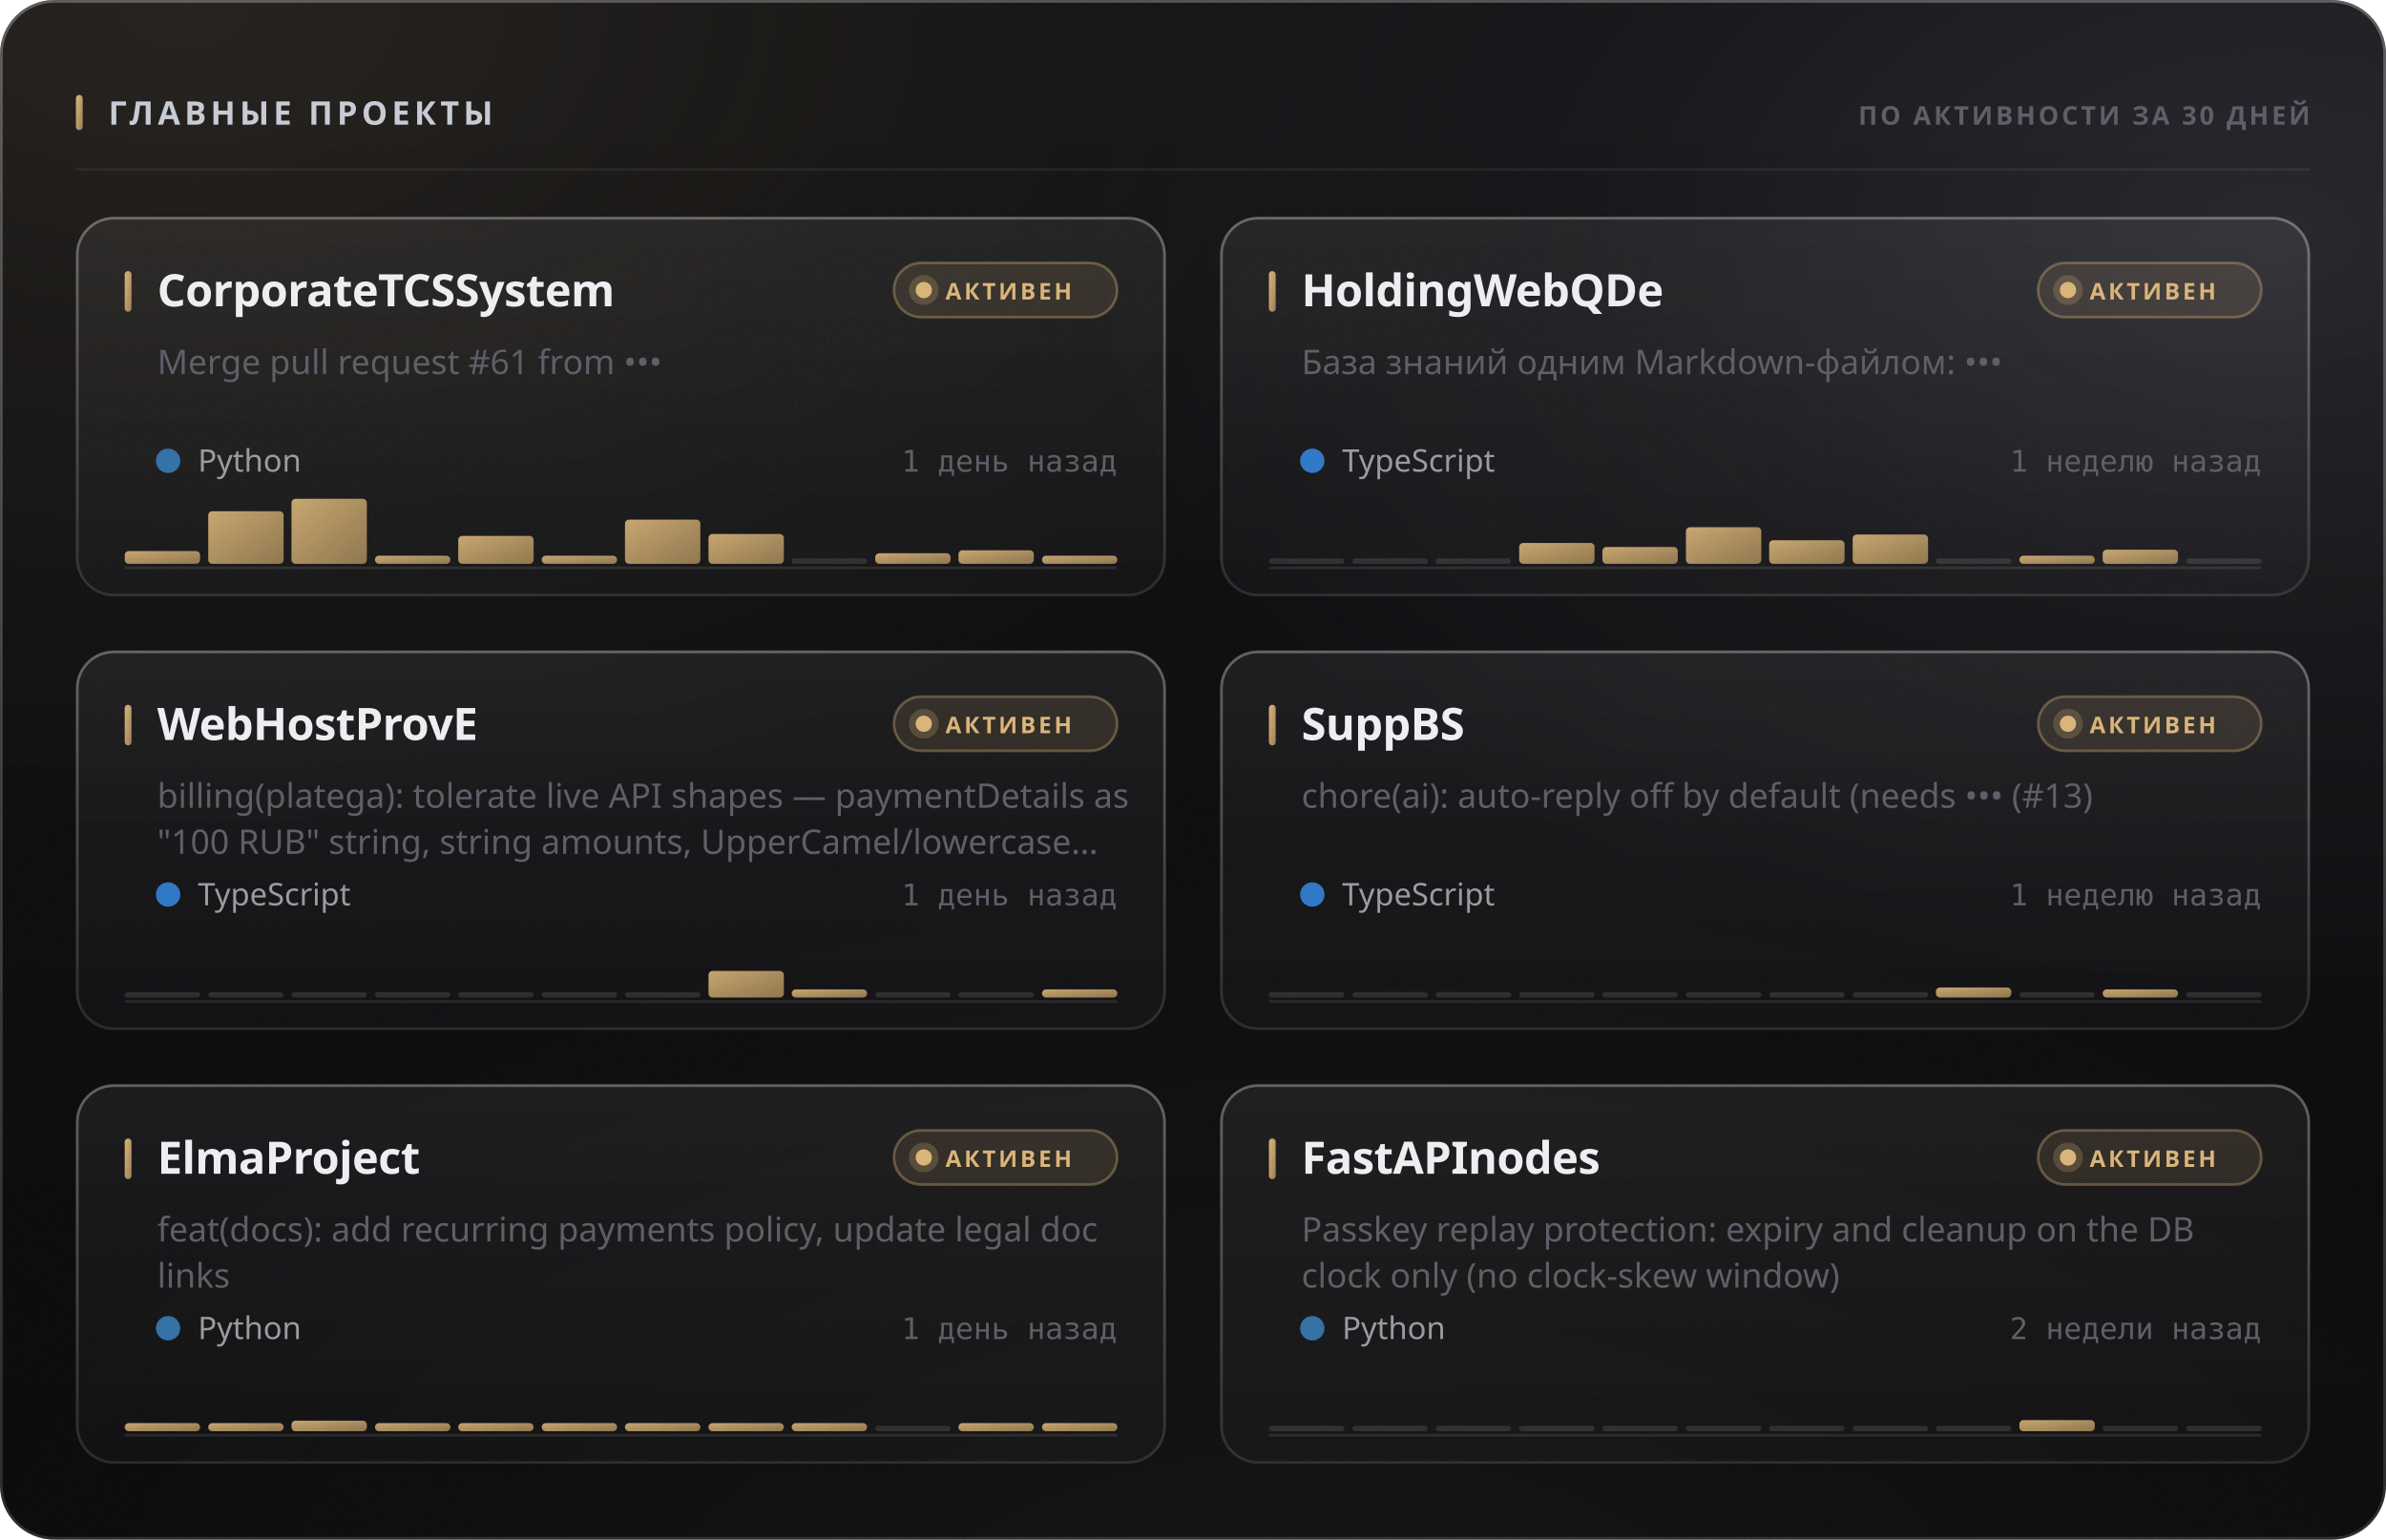
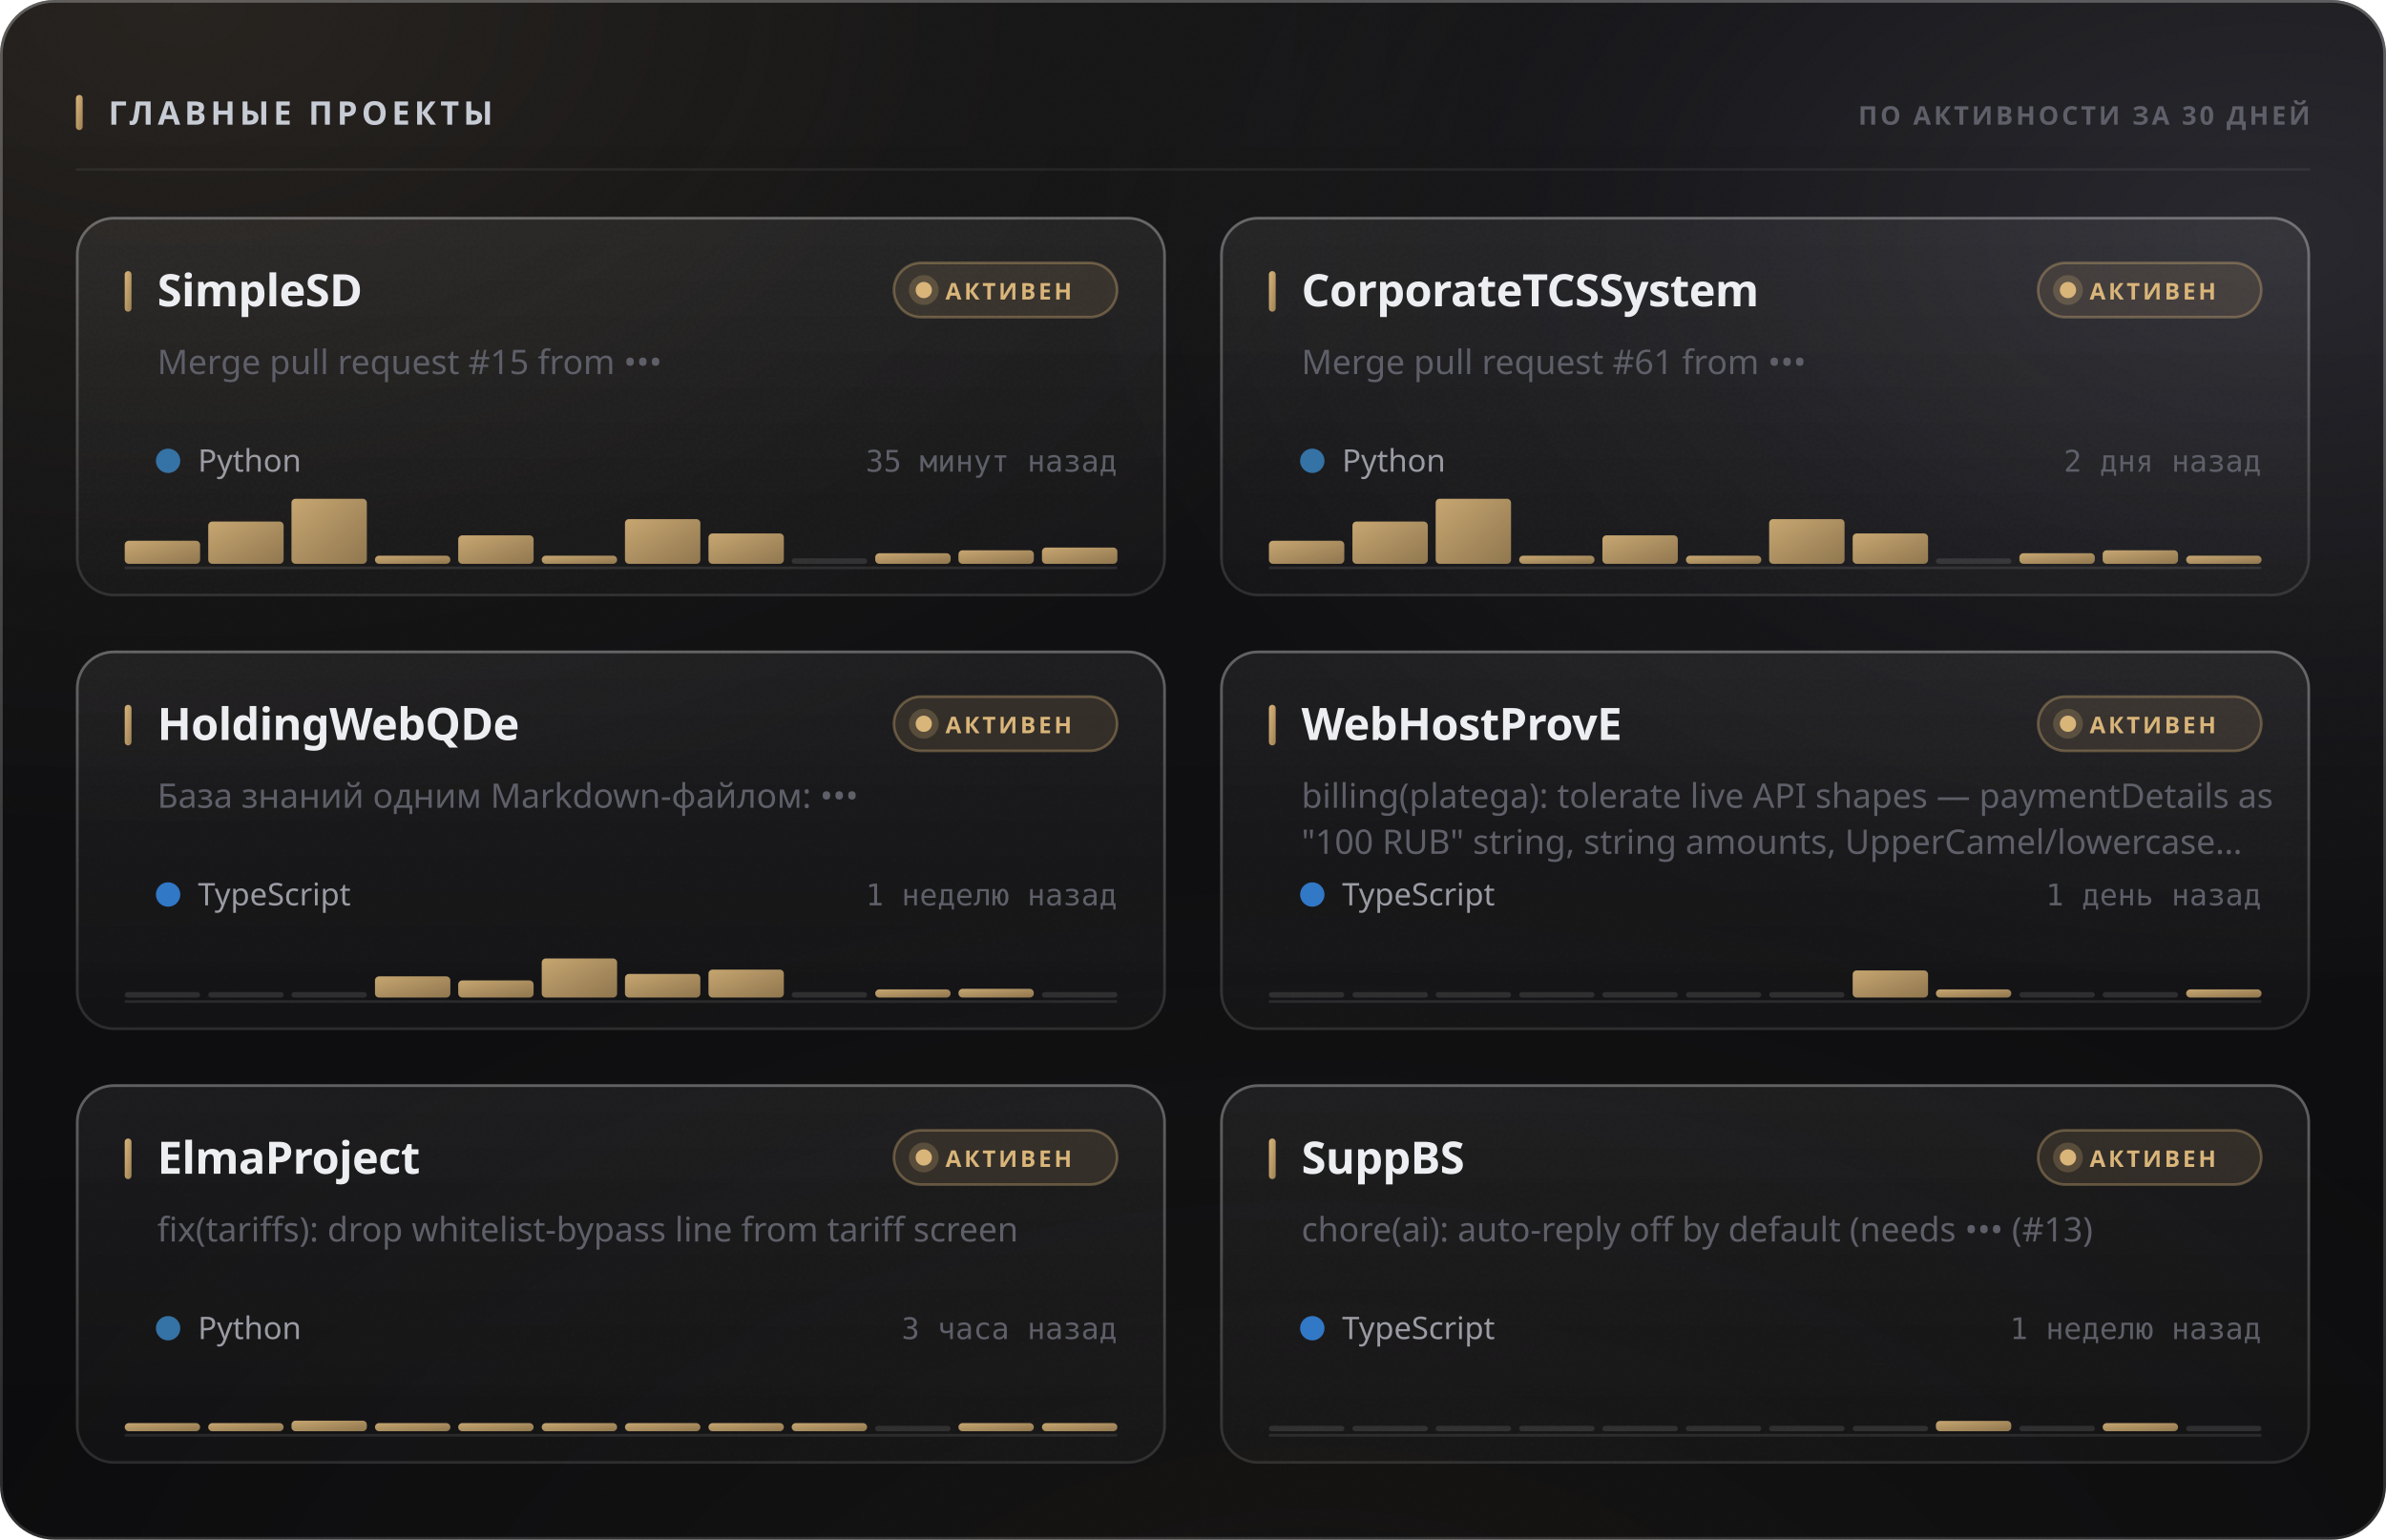
<svg xmlns="http://www.w3.org/2000/svg" width="880" height="568" viewBox="0 0 880 568" role="img">
  <style>
  text { font-family: -apple-system, BlinkMacSystemFont, 'Segoe UI', 'Noto Sans', Helvetica, Arial, sans-serif; }
  .mono { font-family: ui-monospace, 'SF Mono', 'Cascadia Mono', 'DejaVu Sans Mono', Menlo, Consolas, monospace; font-variant-numeric: tabular-nums; }
  .caps { letter-spacing: .1em; text-transform: uppercase; }

  @keyframes sheen  { from { transform: translateX(-120%); } to { transform: translateX(260%); } }
  @keyframes rise   { from { opacity: 0; transform: translateY(6px); } to { opacity: 1; transform: none; } }
  @keyframes slide  { from { opacity: 0; transform: translateX(-8px); } to { opacity: 1; transform: none; } }
  @keyframes grow   { from { transform: scaleY(0); } to { transform: scaleY(1); } }
  @keyframes widen  { from { transform: scaleX(0); } to { transform: scaleX(1); } }
  @keyframes draw   { from { stroke-dashoffset: 200; } to { stroke-dashoffset: 0; } }

  .sheen { animation: sheen 5.5s cubic-bezier(.45,0,.2,1) infinite; }
  .rise  { animation: rise .5s cubic-bezier(.16,1,.3,1) both; }
  .slide { animation: slide .42s cubic-bezier(.16,1,.3,1) both; }
  .bar   { transform-box: fill-box; transform-origin: 50% 100%;
           animation: grow .62s cubic-bezier(.16,1,.3,1) both; }
  .fill  { transform-box: fill-box; transform-origin: 0% 50%;
           animation: widen .8s cubic-bezier(.16,1,.3,1) both; }
  /* The hidden start state lives in the keyframes, never in the static rule.
     A renderer that ignores CSS animations then falls back to the FINISHED
     state — a drawn line, visible text — instead of an empty panel. */
  .spark { stroke-dasharray: 200;
           animation: draw 1.1s cubic-bezier(.16,1,.3,1) both; }

  @media (prefers-reduced-motion: reduce) {
    .sheen { animation: none; opacity: 0; }
    .rise, .slide, .bar, .fill, .spark { animation: none; opacity: 1; transform: none;
                                         stroke-dashoffset: 0; }
  }</style>
  <defs>
    <filter id="grain5" x="0" y="0" width="100%" height="100%">
      <feTurbulence type="fractalNoise" baseFrequency="0.85" numOctaves="3" stitchTiles="stitch" />
      <feColorMatrix type="saturate" values="0" />
    </filter>
    <linearGradient id="accent1" x1="0" y1="0" x2="1" y2="1">
      <stop offset="0%" stop-color="#d9b57a" />
      <stop offset="100%" stop-color="#9d8155" />
    </linearGradient>
    <radialGradient id="aurora6" cx="0.08" cy="0" r="0.55">
      <stop offset="0%" stop-color="#d9b47a" stop-opacity="0.1" />
      <stop offset="55%" stop-color="#d9b47a" stop-opacity="0.035" />
      <stop offset="100%" stop-color="#d9b47a" stop-opacity="0" />
    </radialGradient>
    <radialGradient id="aurora7" cx="0.95" cy="0.15" r="0.5">
      <stop offset="0%" stop-color="#706f83" stop-opacity="0.22" />
      <stop offset="55%" stop-color="#706f83" stop-opacity="0.077" />
      <stop offset="100%" stop-color="#706f83" stop-opacity="0" />
    </radialGradient>
    <radialGradient id="aurora8" cx="0.55" cy="1.15" r="0.6">
      <stop offset="0%" stop-color="#b39b74" stop-opacity="0.07" />
      <stop offset="55%" stop-color="#b39b74" stop-opacity="0.025" />
      <stop offset="100%" stop-color="#b39b74" stop-opacity="0" />
    </radialGradient>
    <linearGradient id="glass2" x1="0" y1="0" x2="0" y2="1">
      <stop offset="0%" stop-color="#ffffff" stop-opacity="0.036" />
      <stop offset="100%" stop-color="#ffffff" stop-opacity="0.007" />
    </linearGradient>
    <linearGradient id="rim3" x1="0" y1="0" x2="0" y2="1">
      <stop offset="0%" stop-color="#ffffff" stop-opacity="0.182" />
      <stop offset="100%" stop-color="#ffffff" stop-opacity="0.025" />
    </linearGradient>
    <linearGradient id="spec4" x1="0" y1="0" x2="1" y2="0">
      <stop offset="0%" stop-color="#ffffff" stop-opacity="0" />
      <stop offset="35%" stop-color="#ffffff" stop-opacity="0.336" />
      <stop offset="70%" stop-color="#ffffff" stop-opacity="0.118" />
      <stop offset="100%" stop-color="#ffffff" stop-opacity="0" />
    </linearGradient>
    <linearGradient id="cardglass9" x1="0" y1="0" x2="0" y2="1">
      <stop offset="0%" stop-color="#ffffff" stop-opacity="0.06" />
      <stop offset="100%" stop-color="#ffffff" stop-opacity="0.018" />
    </linearGradient>
    <linearGradient id="cardrim10" x1="0" y1="0" x2="0" y2="1">
      <stop offset="0%" stop-color="#ffffff" stop-opacity="0.26" />
      <stop offset="100%" stop-color="#ffffff" stop-opacity="0.05" />
    </linearGradient>
    <linearGradient id="cardspec11" x1="0" y1="0" x2="1" y2="0">
      <stop offset="0%" stop-color="#ffffff" stop-opacity="0" />
      <stop offset="35%" stop-color="#ffffff" stop-opacity="0.42" />
      <stop offset="70%" stop-color="#ffffff" stop-opacity="0.147" />
      <stop offset="100%" stop-color="#ffffff" stop-opacity="0" />
    </linearGradient>
    <linearGradient id="cardglass12" x1="0" y1="0" x2="0" y2="1">
      <stop offset="0%" stop-color="#ffffff" stop-opacity="0.06" />
      <stop offset="100%" stop-color="#ffffff" stop-opacity="0.018" />
    </linearGradient>
    <linearGradient id="cardrim13" x1="0" y1="0" x2="0" y2="1">
      <stop offset="0%" stop-color="#ffffff" stop-opacity="0.26" />
      <stop offset="100%" stop-color="#ffffff" stop-opacity="0.05" />
    </linearGradient>
    <linearGradient id="cardspec14" x1="0" y1="0" x2="1" y2="0">
      <stop offset="0%" stop-color="#ffffff" stop-opacity="0" />
      <stop offset="35%" stop-color="#ffffff" stop-opacity="0.42" />
      <stop offset="70%" stop-color="#ffffff" stop-opacity="0.147" />
      <stop offset="100%" stop-color="#ffffff" stop-opacity="0" />
    </linearGradient>
    <linearGradient id="cardglass15" x1="0" y1="0" x2="0" y2="1">
      <stop offset="0%" stop-color="#ffffff" stop-opacity="0.06" />
      <stop offset="100%" stop-color="#ffffff" stop-opacity="0.018" />
    </linearGradient>
    <linearGradient id="cardrim16" x1="0" y1="0" x2="0" y2="1">
      <stop offset="0%" stop-color="#ffffff" stop-opacity="0.26" />
      <stop offset="100%" stop-color="#ffffff" stop-opacity="0.05" />
    </linearGradient>
    <linearGradient id="cardspec17" x1="0" y1="0" x2="1" y2="0">
      <stop offset="0%" stop-color="#ffffff" stop-opacity="0" />
      <stop offset="35%" stop-color="#ffffff" stop-opacity="0.42" />
      <stop offset="70%" stop-color="#ffffff" stop-opacity="0.147" />
      <stop offset="100%" stop-color="#ffffff" stop-opacity="0" />
    </linearGradient>
    <linearGradient id="cardglass18" x1="0" y1="0" x2="0" y2="1">
      <stop offset="0%" stop-color="#ffffff" stop-opacity="0.06" />
      <stop offset="100%" stop-color="#ffffff" stop-opacity="0.018" />
    </linearGradient>
    <linearGradient id="cardrim19" x1="0" y1="0" x2="0" y2="1">
      <stop offset="0%" stop-color="#ffffff" stop-opacity="0.26" />
      <stop offset="100%" stop-color="#ffffff" stop-opacity="0.05" />
    </linearGradient>
    <linearGradient id="cardspec20" x1="0" y1="0" x2="1" y2="0">
      <stop offset="0%" stop-color="#ffffff" stop-opacity="0" />
      <stop offset="35%" stop-color="#ffffff" stop-opacity="0.42" />
      <stop offset="70%" stop-color="#ffffff" stop-opacity="0.147" />
      <stop offset="100%" stop-color="#ffffff" stop-opacity="0" />
    </linearGradient>
    <linearGradient id="cardglass21" x1="0" y1="0" x2="0" y2="1">
      <stop offset="0%" stop-color="#ffffff" stop-opacity="0.06" />
      <stop offset="100%" stop-color="#ffffff" stop-opacity="0.018" />
    </linearGradient>
    <linearGradient id="cardrim22" x1="0" y1="0" x2="0" y2="1">
      <stop offset="0%" stop-color="#ffffff" stop-opacity="0.26" />
      <stop offset="100%" stop-color="#ffffff" stop-opacity="0.05" />
    </linearGradient>
    <linearGradient id="cardspec23" x1="0" y1="0" x2="1" y2="0">
      <stop offset="0%" stop-color="#ffffff" stop-opacity="0" />
      <stop offset="35%" stop-color="#ffffff" stop-opacity="0.42" />
      <stop offset="70%" stop-color="#ffffff" stop-opacity="0.147" />
      <stop offset="100%" stop-color="#ffffff" stop-opacity="0" />
    </linearGradient>
    <linearGradient id="cardglass24" x1="0" y1="0" x2="0" y2="1">
      <stop offset="0%" stop-color="#ffffff" stop-opacity="0.06" />
      <stop offset="100%" stop-color="#ffffff" stop-opacity="0.018" />
    </linearGradient>
    <linearGradient id="cardrim25" x1="0" y1="0" x2="0" y2="1">
      <stop offset="0%" stop-color="#ffffff" stop-opacity="0.26" />
      <stop offset="100%" stop-color="#ffffff" stop-opacity="0.05" />
    </linearGradient>
    <linearGradient id="cardspec26" x1="0" y1="0" x2="1" y2="0">
      <stop offset="0%" stop-color="#ffffff" stop-opacity="0" />
      <stop offset="35%" stop-color="#ffffff" stop-opacity="0.42" />
      <stop offset="70%" stop-color="#ffffff" stop-opacity="0.147" />
      <stop offset="100%" stop-color="#ffffff" stop-opacity="0" />
    </linearGradient>
  </defs>
  <rect width="880" height="568" rx="20" fill="#0a0a0c" />
  <rect width="880" height="568" rx="20" fill="url(#aurora6)" />
  <rect width="880" height="568" rx="20" fill="url(#aurora7)" />
  <rect width="880" height="568" rx="20" fill="url(#aurora8)" />
  <rect width="880" height="568" rx="20" fill="url(#glass2)" />
  <rect width="880" height="568" rx="20" filter="url(#grain5)" opacity="0.085" style="mix-blend-mode:overlay" />
  <rect x=".5" y=".5" width="879" height="567" rx="19.5" fill="none" stroke="rgba(255,255,255,0.11)" />
  <rect x=".5" y=".5" width="879" height="567" rx="19.5" fill="none" stroke="url(#rim3)" />
  <path d="M20 1 H860" stroke="url(#spec4)" stroke-width="1.2" fill="none" />
  <rect x="28" y="35" width="2.5" height="13" rx="1.25" fill="url(#accent1)" />
  <text x="40" y="46" font-size="12" font-weight="700" fill="#c7cbd4" letter-spacing="0.13em">ГЛАВНЫЕ ПРОЕКТЫ</text>
  <text x="852" y="46" font-size="9.5" font-weight="600" fill="#5e5f68" text-anchor="end" letter-spacing="0.11em">ПО АКТИВНОСТИ ЗА 30 ДНЕЙ</text>
  <path d="M28 62.5 H852" stroke="rgba(255,255,255,0.06)" stroke-width="1" />
  <g class="rise" opacity="1" style="">
    <rect x="28" y="80" width="402" height="140" rx="14" fill="url(#cardglass9)" />
    <rect x="28" y="80" width="402" height="140" rx="14" filter="url(#grain5)" opacity="0.068" style="mix-blend-mode:overlay" />
    <rect x="28.5" y="80.5" width="401" height="139" rx="13.5" fill="none" stroke="rgba(255,255,255,0.06)" />
    <rect x="28.5" y="80.5" width="401" height="139" rx="13.5" fill="none" stroke="url(#cardrim10)" />
    <path d="M42 81 H416" stroke="url(#cardspec11)" stroke-width="1" fill="none" />
    <rect x="46" y="100" width="2.5" height="15" rx="1.25" fill="url(#accent1)" />
-     <text x="58" y="113" font-size="16.5" font-weight="700" fill="#edeef2" letter-spacing="-0.01em">CorporateTCSSystem</text>
+     <text x="58" y="113" font-size="16.5" font-weight="700" fill="#edeef2" letter-spacing="-0.01em">SimpleSD</text>
    <rect x="329.709" y="97" width="82.291" height="20" rx="10" fill="rgba(217,181,122,0.12)" stroke="rgba(217,181,122,0.35)" />
    <circle cx="340.709" cy="107" r="3" fill="#d9b57a" />
    <circle cx="340.709" cy="107" r="5.5" fill="#d9b57a" opacity=".22" />
    <text x="348.709" y="110.5" font-size="8.5" font-weight="700" fill="#d9b57a" letter-spacing="0.12em">АКТИВЕН</text>
-     <text x="58" y="138" font-size="12.5" font-weight="400" fill="#5e5f68">Merge pull request #61 from •••</text>
+     <text x="58" y="138" font-size="12.5" font-weight="400" fill="#5e5f68">Merge pull request #15 from •••</text>
    <circle cx="62" cy="170" r="4.5" fill="#3572A5" />
    <text x="73" y="174" font-size="11.5" font-weight="400" fill="#9a9ba3">Python</text>
-     <text x="412" y="174" font-size="11" font-weight="400" fill="#5e5f68" text-anchor="end" class="mono">1 день назад</text>
+     <text x="412" y="174" font-size="11" font-weight="400" fill="#5e5f68" text-anchor="end" class="mono">35 минут назад</text>
    <path d="M46 209.5 H412" stroke="rgba(255,255,255,0.096)" stroke-width="1" />
    <g class="bar" style="animation-delay:0.18s">
-       <rect x="46.0" y="203.3" width="27.8" height="4.7" rx="1.5" fill="url(#accent1)" opacity="0.9" />
-       <rect x="76.8" y="188.6" width="27.8" height="19.4" rx="1.5" fill="url(#accent1)" opacity="0.9" />
+       <rect x="46.0" y="199.5" width="27.8" height="8.5" rx="1.5" fill="url(#accent1)" opacity="0.9" />
+       <rect x="76.8" y="192.4" width="27.8" height="15.6" rx="1.5" fill="url(#accent1)" opacity="0.9" />
      <rect x="107.5" y="184.0" width="27.8" height="24.0" rx="1.5" fill="url(#accent1)" opacity="0.9" />
      <rect x="138.3" y="205.0" width="27.8" height="3.0" rx="1.5" fill="url(#accent1)" opacity="0.9" />
-       <rect x="169.0" y="197.7" width="27.8" height="10.3" rx="1.5" fill="url(#accent1)" opacity="0.9" />
+       <rect x="169.0" y="197.5" width="27.8" height="10.5" rx="1.5" fill="url(#accent1)" opacity="0.9" />
      <rect x="199.8" y="205.0" width="27.8" height="3.0" rx="1.5" fill="url(#accent1)" opacity="0.9" />
-       <rect x="230.5" y="191.7" width="27.8" height="16.3" rx="1.5" fill="url(#accent1)" opacity="0.9" />
-       <rect x="261.3" y="197.0" width="27.8" height="11.0" rx="1.5" fill="url(#accent1)" opacity="0.9" />
+       <rect x="230.5" y="191.5" width="27.8" height="16.5" rx="1.5" fill="url(#accent1)" opacity="0.9" />
+       <rect x="261.3" y="196.8" width="27.8" height="11.2" rx="1.5" fill="url(#accent1)" opacity="0.9" />
      <rect x="292.0" y="206.0" width="27.8" height="2" rx="1" fill="rgba(255,255,255,0.11)" />
      <rect x="322.8" y="204.1" width="27.8" height="3.9" rx="1.5" fill="url(#accent1)" opacity="0.9" />
      <rect x="353.5" y="203.0" width="27.8" height="5.0" rx="1.5" fill="url(#accent1)" opacity="0.9" />
-       <rect x="384.3" y="205.0" width="27.8" height="3.0" rx="1.5" fill="url(#accent1)" opacity="0.9" />
+       <rect x="384.3" y="202.0" width="27.8" height="6.0" rx="1.5" fill="url(#accent1)" opacity="0.9" />
    </g>
  </g>
  <g class="rise" opacity="1" style=" animation-delay:0.055s;">
    <rect x="450" y="80" width="402" height="140" rx="14" fill="url(#cardglass12)" />
    <rect x="450" y="80" width="402" height="140" rx="14" filter="url(#grain5)" opacity="0.068" style="mix-blend-mode:overlay" />
    <rect x="450.5" y="80.5" width="401" height="139" rx="13.5" fill="none" stroke="rgba(255,255,255,0.06)" />
    <rect x="450.5" y="80.5" width="401" height="139" rx="13.5" fill="none" stroke="url(#cardrim13)" />
    <path d="M464 81 H838" stroke="url(#cardspec14)" stroke-width="1" fill="none" />
    <rect x="468" y="100" width="2.5" height="15" rx="1.25" fill="url(#accent1)" />
-     <text x="480" y="113" font-size="16.5" font-weight="700" fill="#edeef2" letter-spacing="-0.01em">HoldingWebQDe</text>
+     <text x="480" y="113" font-size="16.5" font-weight="700" fill="#edeef2" letter-spacing="-0.01em">CorporateTCSSystem</text>
    <rect x="751.709" y="97" width="82.291" height="20" rx="10" fill="rgba(217,181,122,0.12)" stroke="rgba(217,181,122,0.35)" />
    <circle cx="762.709" cy="107" r="3" fill="#d9b57a" />
    <circle cx="762.709" cy="107" r="5.5" fill="#d9b57a" opacity=".22" />
    <text x="770.709" y="110.5" font-size="8.5" font-weight="700" fill="#d9b57a" letter-spacing="0.12em">АКТИВЕН</text>
-     <text x="480" y="138" font-size="12.5" font-weight="400" fill="#5e5f68">База знаний одним Markdown-файлом: •••</text>
-     <circle cx="484" cy="170" r="4.5" fill="#3178c6" />
-     <text x="495" y="174" font-size="11.5" font-weight="400" fill="#9a9ba3">TypeScript</text>
-     <text x="834" y="174" font-size="11" font-weight="400" fill="#5e5f68" text-anchor="end" class="mono">1 неделю назад</text>
+     <text x="480" y="138" font-size="12.5" font-weight="400" fill="#5e5f68">Merge pull request #61 from •••</text>
+     <circle cx="484" cy="170" r="4.5" fill="#3572A5" />
+     <text x="495" y="174" font-size="11.5" font-weight="400" fill="#9a9ba3">Python</text>
+     <text x="834" y="174" font-size="11" font-weight="400" fill="#5e5f68" text-anchor="end" class="mono">2 дня назад</text>
    <path d="M468 209.5 H834" stroke="rgba(255,255,255,0.096)" stroke-width="1" />
    <g class="bar" style="animation-delay:0.24s">
-       <rect x="468.0" y="206.0" width="27.8" height="2" rx="1" fill="rgba(255,255,255,0.11)" />
-       <rect x="498.8" y="206.0" width="27.8" height="2" rx="1" fill="rgba(255,255,255,0.11)" />
-       <rect x="529.5" y="206.0" width="27.8" height="2" rx="1" fill="rgba(255,255,255,0.11)" />
-       <rect x="560.3" y="200.3" width="27.8" height="7.7" rx="1.5" fill="url(#accent1)" opacity="0.9" />
-       <rect x="591.0" y="201.8" width="27.8" height="6.2" rx="1.5" fill="url(#accent1)" opacity="0.9" />
-       <rect x="621.8" y="194.5" width="27.8" height="13.5" rx="1.5" fill="url(#accent1)" opacity="0.9" />
-       <rect x="652.5" y="199.3" width="27.8" height="8.7" rx="1.5" fill="url(#accent1)" opacity="0.9" />
-       <rect x="683.3" y="197.2" width="27.8" height="10.8" rx="1.5" fill="url(#accent1)" opacity="0.9" />
+       <rect x="468.0" y="199.5" width="27.8" height="8.5" rx="1.5" fill="url(#accent1)" opacity="0.9" />
+       <rect x="498.8" y="192.4" width="27.8" height="15.6" rx="1.5" fill="url(#accent1)" opacity="0.9" />
+       <rect x="529.5" y="184.0" width="27.8" height="24.0" rx="1.5" fill="url(#accent1)" opacity="0.9" />
+       <rect x="560.3" y="205.0" width="27.8" height="3.0" rx="1.5" fill="url(#accent1)" opacity="0.9" />
+       <rect x="591.0" y="197.5" width="27.8" height="10.5" rx="1.5" fill="url(#accent1)" opacity="0.9" />
+       <rect x="621.8" y="205.0" width="27.8" height="3.0" rx="1.5" fill="url(#accent1)" opacity="0.9" />
+       <rect x="652.5" y="191.5" width="27.8" height="16.5" rx="1.5" fill="url(#accent1)" opacity="0.9" />
+       <rect x="683.3" y="196.8" width="27.8" height="11.2" rx="1.5" fill="url(#accent1)" opacity="0.9" />
      <rect x="714.0" y="206.0" width="27.8" height="2" rx="1" fill="rgba(255,255,255,0.11)" />
-       <rect x="744.8" y="205.0" width="27.8" height="3.0" rx="1.5" fill="url(#accent1)" opacity="0.9" />
-       <rect x="775.5" y="202.8" width="27.8" height="5.2" rx="1.5" fill="url(#accent1)" opacity="0.9" />
-       <rect x="806.3" y="206.0" width="27.8" height="2" rx="1" fill="rgba(255,255,255,0.11)" />
+       <rect x="744.8" y="204.1" width="27.8" height="3.9" rx="1.5" fill="url(#accent1)" opacity="0.9" />
+       <rect x="775.5" y="203.0" width="27.8" height="5.0" rx="1.5" fill="url(#accent1)" opacity="0.9" />
+       <rect x="806.3" y="205.0" width="27.8" height="3.0" rx="1.5" fill="url(#accent1)" opacity="0.9" />
    </g>
  </g>
  <g class="rise" opacity="1" style=" animation-delay:0.110s;">
    <rect x="28" y="240" width="402" height="140" rx="14" fill="url(#cardglass15)" />
    <rect x="28" y="240" width="402" height="140" rx="14" filter="url(#grain5)" opacity="0.068" style="mix-blend-mode:overlay" />
    <rect x="28.5" y="240.5" width="401" height="139" rx="13.5" fill="none" stroke="rgba(255,255,255,0.06)" />
    <rect x="28.5" y="240.5" width="401" height="139" rx="13.5" fill="none" stroke="url(#cardrim16)" />
    <path d="M42 241 H416" stroke="url(#cardspec17)" stroke-width="1" fill="none" />
    <rect x="46" y="260" width="2.5" height="15" rx="1.25" fill="url(#accent1)" />
-     <text x="58" y="273" font-size="16.5" font-weight="700" fill="#edeef2" letter-spacing="-0.01em">WebHostProvE</text>
+     <text x="58" y="273" font-size="16.5" font-weight="700" fill="#edeef2" letter-spacing="-0.01em">HoldingWebQDe</text>
    <rect x="329.709" y="257" width="82.291" height="20" rx="10" fill="rgba(217,181,122,0.12)" stroke="rgba(217,181,122,0.35)" />
    <circle cx="340.709" cy="267" r="3" fill="#d9b57a" />
    <circle cx="340.709" cy="267" r="5.5" fill="#d9b57a" opacity=".22" />
    <text x="348.709" y="270.5" font-size="8.5" font-weight="700" fill="#d9b57a" letter-spacing="0.12em">АКТИВЕН</text>
-     <text x="58" y="298" font-size="12.5" font-weight="400" fill="#5e5f68">billing(platega): tolerate live API shapes — paymentDetails as</text>
-     <text x="58" y="315" font-size="12.5" font-weight="400" fill="#5e5f68">"100 RUB" string, string amounts, UpperCamel/lowercase…</text>
+     <text x="58" y="298" font-size="12.5" font-weight="400" fill="#5e5f68">База знаний одним Markdown-файлом: •••</text>
    <circle cx="62" cy="330" r="4.5" fill="#3178c6" />
    <text x="73" y="334" font-size="11.5" font-weight="400" fill="#9a9ba3">TypeScript</text>
-     <text x="412" y="334" font-size="11" font-weight="400" fill="#5e5f68" text-anchor="end" class="mono">1 день назад</text>
+     <text x="412" y="334" font-size="11" font-weight="400" fill="#5e5f68" text-anchor="end" class="mono">1 неделю назад</text>
    <path d="M46 369.5 H412" stroke="rgba(255,255,255,0.096)" stroke-width="1" />
    <g class="bar" style="animation-delay:0.3s">
      <rect x="46.0" y="366.0" width="27.8" height="2" rx="1" fill="rgba(255,255,255,0.11)" />
      <rect x="76.8" y="366.0" width="27.8" height="2" rx="1" fill="rgba(255,255,255,0.11)" />
      <rect x="107.5" y="366.0" width="27.8" height="2" rx="1" fill="rgba(255,255,255,0.11)" />
-       <rect x="138.3" y="366.0" width="27.8" height="2" rx="1" fill="rgba(255,255,255,0.11)" />
-       <rect x="169.0" y="366.0" width="27.8" height="2" rx="1" fill="rgba(255,255,255,0.11)" />
-       <rect x="199.8" y="366.0" width="27.8" height="2" rx="1" fill="rgba(255,255,255,0.11)" />
-       <rect x="230.5" y="366.0" width="27.8" height="2" rx="1" fill="rgba(255,255,255,0.11)" />
-       <rect x="261.3" y="358.2" width="27.8" height="9.8" rx="1.5" fill="url(#accent1)" opacity="0.9" />
-       <rect x="292.0" y="365.0" width="27.8" height="3.0" rx="1.5" fill="url(#accent1)" opacity="0.9" />
-       <rect x="322.8" y="366.0" width="27.8" height="2" rx="1" fill="rgba(255,255,255,0.11)" />
-       <rect x="353.5" y="366.0" width="27.8" height="2" rx="1" fill="rgba(255,255,255,0.11)" />
-       <rect x="384.3" y="365.0" width="27.8" height="3.0" rx="1.5" fill="url(#accent1)" opacity="0.9" />
+       <rect x="138.3" y="360.2" width="27.8" height="7.8" rx="1.5" fill="url(#accent1)" opacity="0.9" />
+       <rect x="169.0" y="361.7" width="27.8" height="6.3" rx="1.5" fill="url(#accent1)" opacity="0.9" />
+       <rect x="199.8" y="353.6" width="27.8" height="14.4" rx="1.5" fill="url(#accent1)" opacity="0.9" />
+       <rect x="230.5" y="359.3" width="27.8" height="8.7" rx="1.5" fill="url(#accent1)" opacity="0.9" />
+       <rect x="261.3" y="357.7" width="27.8" height="10.3" rx="1.5" fill="url(#accent1)" opacity="0.9" />
+       <rect x="292.0" y="366.0" width="27.8" height="2" rx="1" fill="rgba(255,255,255,0.11)" />
+       <rect x="322.8" y="365.0" width="27.8" height="3.0" rx="1.5" fill="url(#accent1)" opacity="0.9" />
+       <rect x="353.5" y="364.8" width="27.8" height="3.2" rx="1.5" fill="url(#accent1)" opacity="0.9" />
+       <rect x="384.3" y="366.0" width="27.8" height="2" rx="1" fill="rgba(255,255,255,0.11)" />
    </g>
  </g>
  <g class="rise" opacity="1" style=" animation-delay:0.165s;">
    <rect x="450" y="240" width="402" height="140" rx="14" fill="url(#cardglass18)" />
    <rect x="450" y="240" width="402" height="140" rx="14" filter="url(#grain5)" opacity="0.068" style="mix-blend-mode:overlay" />
    <rect x="450.5" y="240.5" width="401" height="139" rx="13.5" fill="none" stroke="rgba(255,255,255,0.06)" />
    <rect x="450.5" y="240.5" width="401" height="139" rx="13.5" fill="none" stroke="url(#cardrim19)" />
    <path d="M464 241 H838" stroke="url(#cardspec20)" stroke-width="1" fill="none" />
    <rect x="468" y="260" width="2.5" height="15" rx="1.25" fill="url(#accent1)" />
-     <text x="480" y="273" font-size="16.5" font-weight="700" fill="#edeef2" letter-spacing="-0.01em">SuppBS</text>
+     <text x="480" y="273" font-size="16.5" font-weight="700" fill="#edeef2" letter-spacing="-0.01em">WebHostProvE</text>
    <rect x="751.709" y="257" width="82.291" height="20" rx="10" fill="rgba(217,181,122,0.12)" stroke="rgba(217,181,122,0.35)" />
    <circle cx="762.709" cy="267" r="3" fill="#d9b57a" />
    <circle cx="762.709" cy="267" r="5.5" fill="#d9b57a" opacity=".22" />
    <text x="770.709" y="270.5" font-size="8.5" font-weight="700" fill="#d9b57a" letter-spacing="0.12em">АКТИВЕН</text>
-     <text x="480" y="298" font-size="12.5" font-weight="400" fill="#5e5f68">chore(ai): auto-reply off by default (needs ••• (#13)</text>
+     <text x="480" y="298" font-size="12.5" font-weight="400" fill="#5e5f68">billing(platega): tolerate live API shapes — paymentDetails as</text>
+     <text x="480" y="315" font-size="12.5" font-weight="400" fill="#5e5f68">"100 RUB" string, string amounts, UpperCamel/lowercase…</text>
    <circle cx="484" cy="330" r="4.5" fill="#3178c6" />
    <text x="495" y="334" font-size="11.5" font-weight="400" fill="#9a9ba3">TypeScript</text>
-     <text x="834" y="334" font-size="11" font-weight="400" fill="#5e5f68" text-anchor="end" class="mono">1 неделю назад</text>
+     <text x="834" y="334" font-size="11" font-weight="400" fill="#5e5f68" text-anchor="end" class="mono">1 день назад</text>
    <path d="M468 369.5 H834" stroke="rgba(255,255,255,0.096)" stroke-width="1" />
    <g class="bar" style="animation-delay:0.36s">
      <rect x="468.0" y="366.0" width="27.8" height="2" rx="1" fill="rgba(255,255,255,0.11)" />
      <rect x="498.8" y="366.0" width="27.8" height="2" rx="1" fill="rgba(255,255,255,0.11)" />
      <rect x="529.5" y="366.0" width="27.8" height="2" rx="1" fill="rgba(255,255,255,0.11)" />
      <rect x="560.3" y="366.0" width="27.8" height="2" rx="1" fill="rgba(255,255,255,0.11)" />
      <rect x="591.0" y="366.0" width="27.8" height="2" rx="1" fill="rgba(255,255,255,0.11)" />
      <rect x="621.8" y="366.0" width="27.8" height="2" rx="1" fill="rgba(255,255,255,0.11)" />
      <rect x="652.5" y="366.0" width="27.8" height="2" rx="1" fill="rgba(255,255,255,0.11)" />
-       <rect x="683.3" y="366.0" width="27.8" height="2" rx="1" fill="rgba(255,255,255,0.11)" />
-       <rect x="714.0" y="364.3" width="27.8" height="3.7" rx="1.5" fill="url(#accent1)" opacity="0.9" />
+       <rect x="683.3" y="358.0" width="27.8" height="10.0" rx="1.5" fill="url(#accent1)" opacity="0.9" />
+       <rect x="714.0" y="365.0" width="27.8" height="3.0" rx="1.5" fill="url(#accent1)" opacity="0.9" />
      <rect x="744.8" y="366.0" width="27.8" height="2" rx="1" fill="rgba(255,255,255,0.11)" />
-       <rect x="775.5" y="365.0" width="27.8" height="3.0" rx="1.5" fill="url(#accent1)" opacity="0.9" />
-       <rect x="806.3" y="366.0" width="27.8" height="2" rx="1" fill="rgba(255,255,255,0.11)" />
+       <rect x="775.5" y="366.0" width="27.8" height="2" rx="1" fill="rgba(255,255,255,0.11)" />
+       <rect x="806.3" y="365.0" width="27.8" height="3.0" rx="1.5" fill="url(#accent1)" opacity="0.9" />
    </g>
  </g>
  <g class="rise" opacity="1" style=" animation-delay:0.220s;">
    <rect x="28" y="400" width="402" height="140" rx="14" fill="url(#cardglass21)" />
    <rect x="28" y="400" width="402" height="140" rx="14" filter="url(#grain5)" opacity="0.068" style="mix-blend-mode:overlay" />
    <rect x="28.5" y="400.5" width="401" height="139" rx="13.5" fill="none" stroke="rgba(255,255,255,0.06)" />
    <rect x="28.5" y="400.5" width="401" height="139" rx="13.5" fill="none" stroke="url(#cardrim22)" />
    <path d="M42 401 H416" stroke="url(#cardspec23)" stroke-width="1" fill="none" />
    <rect x="46" y="420" width="2.5" height="15" rx="1.25" fill="url(#accent1)" />
    <text x="58" y="433" font-size="16.5" font-weight="700" fill="#edeef2" letter-spacing="-0.01em">ElmaProject</text>
    <rect x="329.709" y="417" width="82.291" height="20" rx="10" fill="rgba(217,181,122,0.12)" stroke="rgba(217,181,122,0.35)" />
    <circle cx="340.709" cy="427" r="3" fill="#d9b57a" />
    <circle cx="340.709" cy="427" r="5.5" fill="#d9b57a" opacity=".22" />
    <text x="348.709" y="430.5" font-size="8.5" font-weight="700" fill="#d9b57a" letter-spacing="0.12em">АКТИВЕН</text>
-     <text x="58" y="458" font-size="12.5" font-weight="400" fill="#5e5f68">feat(docs): add recurring payments policy, update legal doc</text>
-     <text x="58" y="475" font-size="12.5" font-weight="400" fill="#5e5f68">links</text>
+     <text x="58" y="458" font-size="12.5" font-weight="400" fill="#5e5f68">fix(tariffs): drop whitelist-bypass line from tariff screen</text>
    <circle cx="62" cy="490" r="4.5" fill="#3572A5" />
    <text x="73" y="494" font-size="11.5" font-weight="400" fill="#9a9ba3">Python</text>
-     <text x="412" y="494" font-size="11" font-weight="400" fill="#5e5f68" text-anchor="end" class="mono">1 день назад</text>
+     <text x="412" y="494" font-size="11" font-weight="400" fill="#5e5f68" text-anchor="end" class="mono">3 часа назад</text>
    <path d="M46 529.5 H412" stroke="rgba(255,255,255,0.096)" stroke-width="1" />
    <g class="bar" style="animation-delay:0.42s">
      <rect x="46.0" y="525.0" width="27.8" height="3.0" rx="1.5" fill="url(#accent1)" opacity="0.9" />
      <rect x="76.8" y="525.0" width="27.8" height="3.0" rx="1.5" fill="url(#accent1)" opacity="0.9" />
      <rect x="107.5" y="524.1" width="27.8" height="3.9" rx="1.5" fill="url(#accent1)" opacity="0.9" />
      <rect x="138.3" y="525.0" width="27.8" height="3.0" rx="1.5" fill="url(#accent1)" opacity="0.9" />
      <rect x="169.0" y="525.0" width="27.8" height="3.0" rx="1.5" fill="url(#accent1)" opacity="0.9" />
      <rect x="199.8" y="525.0" width="27.8" height="3.0" rx="1.5" fill="url(#accent1)" opacity="0.9" />
      <rect x="230.5" y="525.0" width="27.8" height="3.0" rx="1.5" fill="url(#accent1)" opacity="0.9" />
      <rect x="261.3" y="525.0" width="27.8" height="3.0" rx="1.5" fill="url(#accent1)" opacity="0.9" />
      <rect x="292.0" y="525.0" width="27.8" height="3.0" rx="1.5" fill="url(#accent1)" opacity="0.9" />
      <rect x="322.8" y="526.0" width="27.8" height="2" rx="1" fill="rgba(255,255,255,0.11)" />
      <rect x="353.5" y="525.0" width="27.8" height="3.0" rx="1.5" fill="url(#accent1)" opacity="0.9" />
      <rect x="384.3" y="525.0" width="27.8" height="3.0" rx="1.5" fill="url(#accent1)" opacity="0.9" />
    </g>
  </g>
  <g class="rise" opacity="1" style=" animation-delay:0.275s;">
    <rect x="450" y="400" width="402" height="140" rx="14" fill="url(#cardglass24)" />
    <rect x="450" y="400" width="402" height="140" rx="14" filter="url(#grain5)" opacity="0.068" style="mix-blend-mode:overlay" />
    <rect x="450.5" y="400.5" width="401" height="139" rx="13.5" fill="none" stroke="rgba(255,255,255,0.06)" />
    <rect x="450.5" y="400.5" width="401" height="139" rx="13.5" fill="none" stroke="url(#cardrim25)" />
    <path d="M464 401 H838" stroke="url(#cardspec26)" stroke-width="1" fill="none" />
    <rect x="468" y="420" width="2.5" height="15" rx="1.25" fill="url(#accent1)" />
-     <text x="480" y="433" font-size="16.5" font-weight="700" fill="#edeef2" letter-spacing="-0.01em">FastAPInodes</text>
+     <text x="480" y="433" font-size="16.5" font-weight="700" fill="#edeef2" letter-spacing="-0.01em">SuppBS</text>
    <rect x="751.709" y="417" width="82.291" height="20" rx="10" fill="rgba(217,181,122,0.12)" stroke="rgba(217,181,122,0.35)" />
    <circle cx="762.709" cy="427" r="3" fill="#d9b57a" />
    <circle cx="762.709" cy="427" r="5.5" fill="#d9b57a" opacity=".22" />
    <text x="770.709" y="430.5" font-size="8.5" font-weight="700" fill="#d9b57a" letter-spacing="0.12em">АКТИВЕН</text>
-     <text x="480" y="458" font-size="12.5" font-weight="400" fill="#5e5f68">Passkey replay protection: expiry and cleanup on the DB</text>
-     <text x="480" y="475" font-size="12.5" font-weight="400" fill="#5e5f68">clock only (no clock-skew window)</text>
-     <circle cx="484" cy="490" r="4.5" fill="#3572A5" />
-     <text x="495" y="494" font-size="11.5" font-weight="400" fill="#9a9ba3">Python</text>
-     <text x="834" y="494" font-size="11" font-weight="400" fill="#5e5f68" text-anchor="end" class="mono">2 недели назад</text>
+     <text x="480" y="458" font-size="12.5" font-weight="400" fill="#5e5f68">chore(ai): auto-reply off by default (needs ••• (#13)</text>
+     <circle cx="484" cy="490" r="4.5" fill="#3178c6" />
+     <text x="495" y="494" font-size="11.5" font-weight="400" fill="#9a9ba3">TypeScript</text>
+     <text x="834" y="494" font-size="11" font-weight="400" fill="#5e5f68" text-anchor="end" class="mono">1 неделю назад</text>
    <path d="M468 529.5 H834" stroke="rgba(255,255,255,0.096)" stroke-width="1" />
    <g class="bar" style="animation-delay:0.48s">
      <rect x="468.0" y="526.0" width="27.8" height="2" rx="1" fill="rgba(255,255,255,0.11)" />
      <rect x="498.8" y="526.0" width="27.8" height="2" rx="1" fill="rgba(255,255,255,0.11)" />
      <rect x="529.5" y="526.0" width="27.8" height="2" rx="1" fill="rgba(255,255,255,0.11)" />
      <rect x="560.3" y="526.0" width="27.8" height="2" rx="1" fill="rgba(255,255,255,0.11)" />
      <rect x="591.0" y="526.0" width="27.8" height="2" rx="1" fill="rgba(255,255,255,0.11)" />
      <rect x="621.8" y="526.0" width="27.8" height="2" rx="1" fill="rgba(255,255,255,0.11)" />
      <rect x="652.5" y="526.0" width="27.8" height="2" rx="1" fill="rgba(255,255,255,0.11)" />
      <rect x="683.3" y="526.0" width="27.8" height="2" rx="1" fill="rgba(255,255,255,0.11)" />
-       <rect x="714.0" y="526.0" width="27.8" height="2" rx="1" fill="rgba(255,255,255,0.11)" />
-       <rect x="744.8" y="523.9" width="27.8" height="4.1" rx="1.5" fill="url(#accent1)" opacity="0.9" />
-       <rect x="775.5" y="526.0" width="27.8" height="2" rx="1" fill="rgba(255,255,255,0.11)" />
+       <rect x="714.0" y="524.2" width="27.8" height="3.8" rx="1.5" fill="url(#accent1)" opacity="0.9" />
+       <rect x="744.8" y="526.0" width="27.8" height="2" rx="1" fill="rgba(255,255,255,0.11)" />
+       <rect x="775.5" y="525.0" width="27.8" height="3.0" rx="1.5" fill="url(#accent1)" opacity="0.9" />
      <rect x="806.3" y="526.0" width="27.8" height="2" rx="1" fill="rgba(255,255,255,0.11)" />
    </g>
  </g>
</svg>
